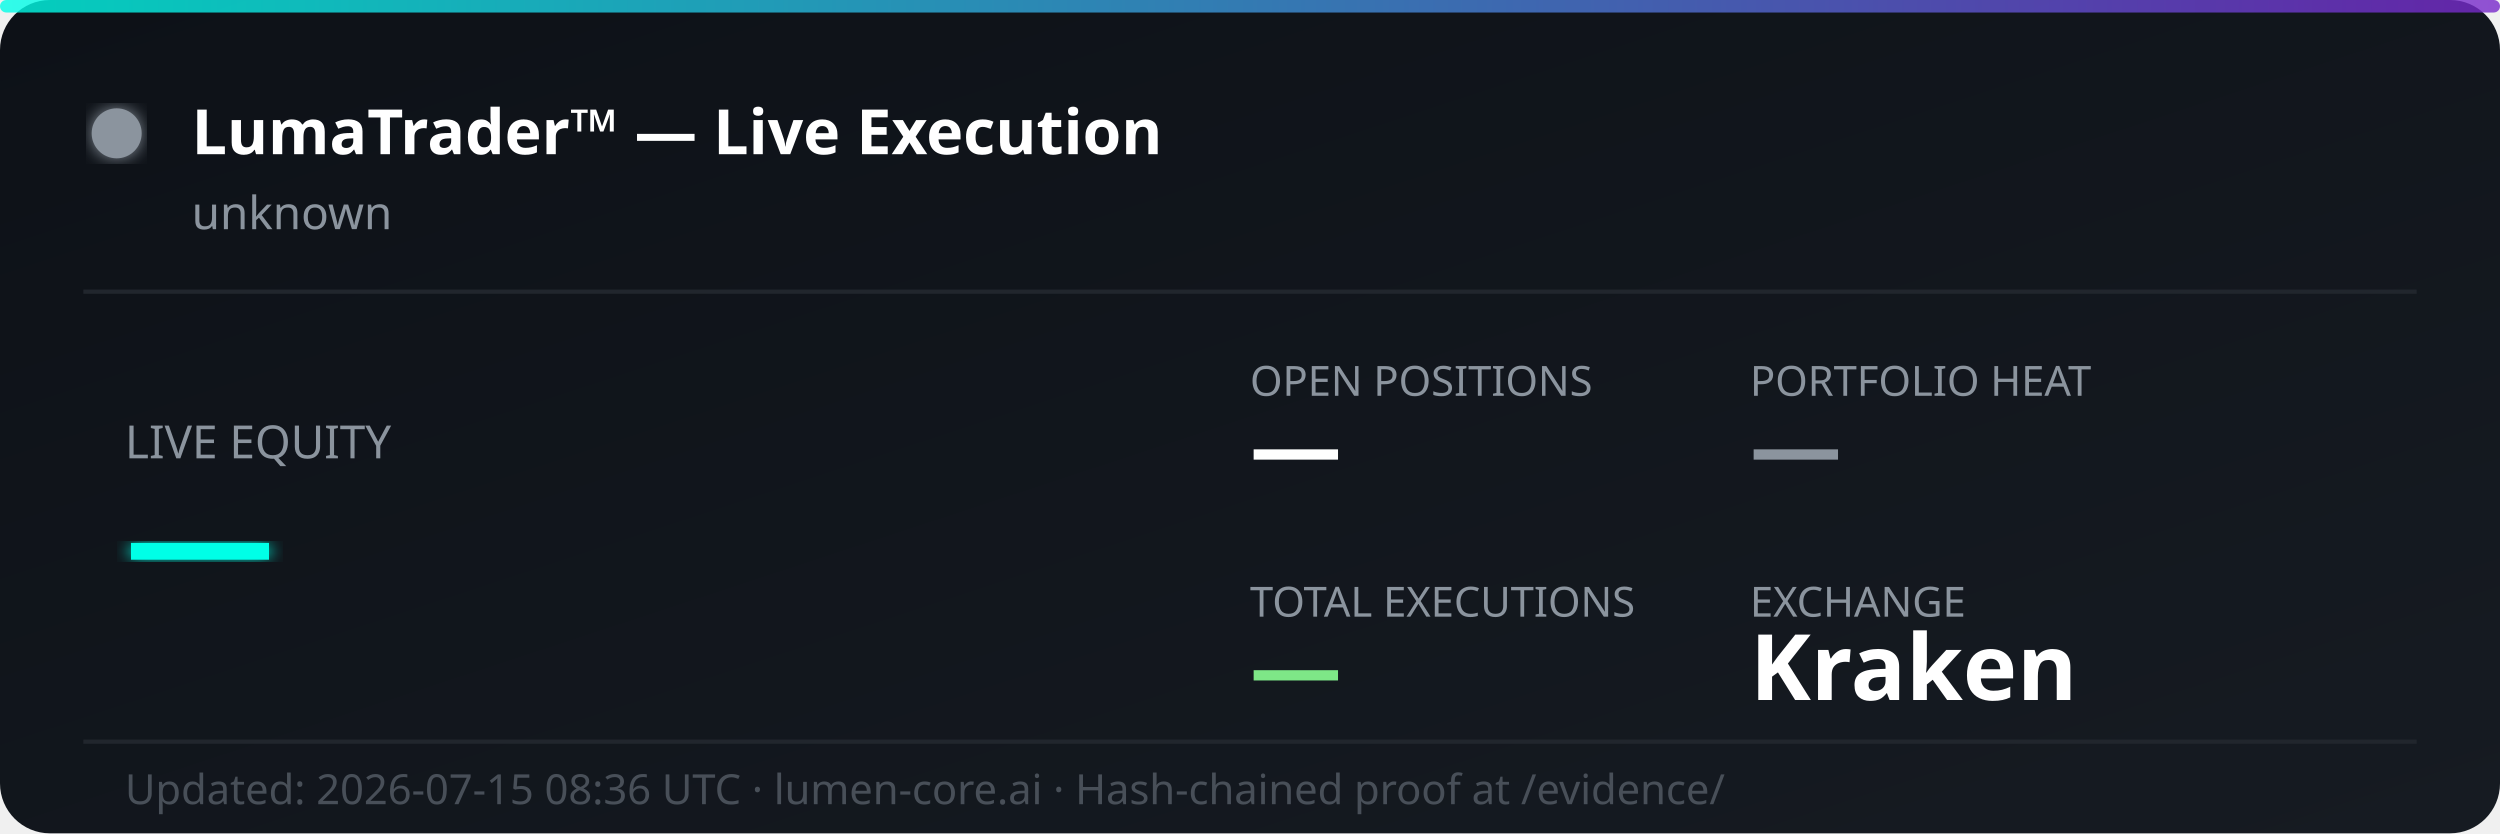
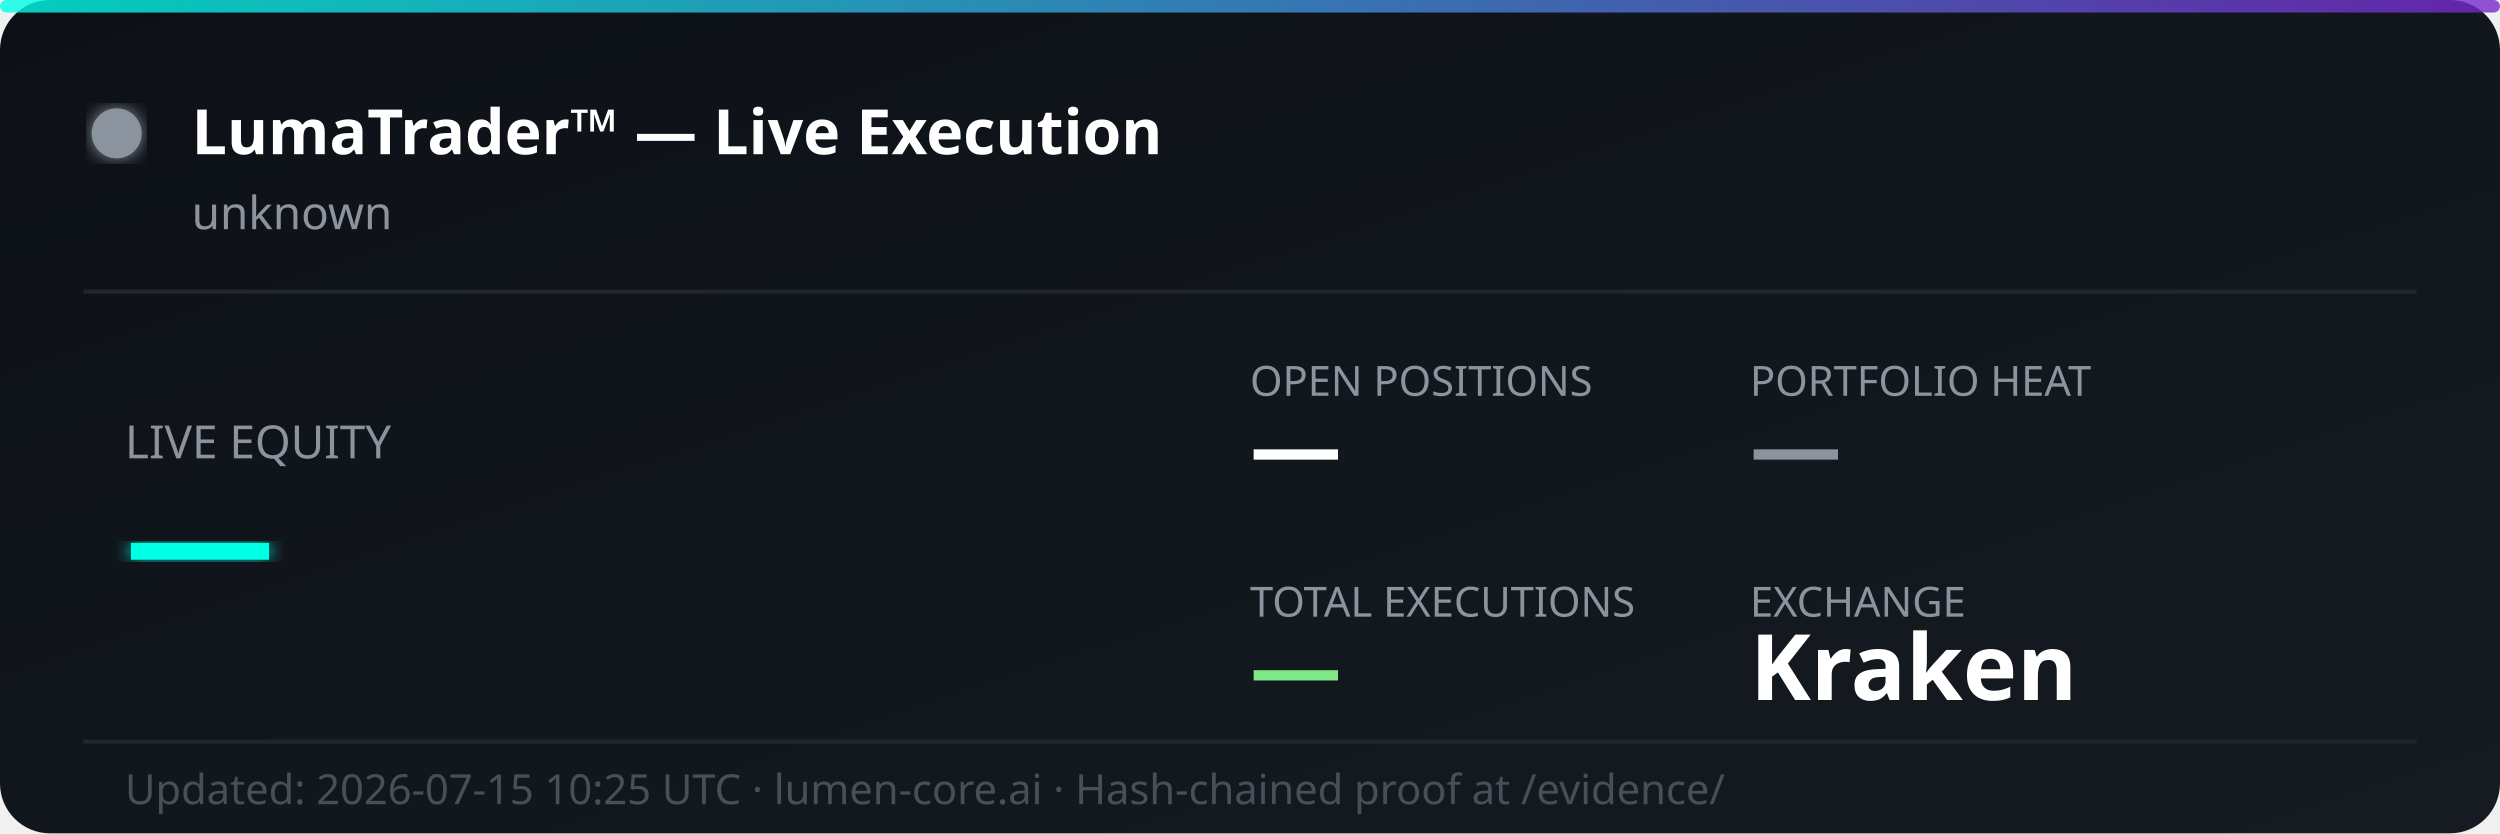
<svg xmlns="http://www.w3.org/2000/svg" width="600" height="200" viewBox="0 0 600 200" fill="none">
  <defs>
    <linearGradient id="bg" x1="0%" y1="0%" x2="100%" y2="100%">
      <stop offset="0%" style="stop-color:#0d1117;stop-opacity:1" />
      <stop offset="100%" style="stop-color:#161b22;stop-opacity:1" />
    </linearGradient>
    <linearGradient id="accent" x1="0%" y1="0%" x2="100%" y2="0%">
      <stop offset="0%" style="stop-color:#00ffe7;stop-opacity:0.8" />
      <stop offset="100%" style="stop-color:#7928ca;stop-opacity:0.8" />
    </linearGradient>
    <filter id="glow">
      <feGaussianBlur stdDeviation="2" result="coloredBlur" />
      <feMerge>
        <feMergeNode in="coloredBlur" />
        <feMergeNode in="SourceGraphic" />
      </feMerge>
    </filter>
  </defs>
  <rect width="600" height="200" rx="12" fill="url(#bg)" />
  <rect width="600" height="3" rx="1.5" fill="url(#accent)" />
  <circle cx="28" cy="32" r="6" fill="#8b949e" filter="url(#glow)">
    <animate attributeName="opacity" values="1;0.3;1" dur="2s" repeatCount="indefinite" />
  </circle>
  <text x="46" y="37" font-family="'Segoe UI', system-ui, sans-serif" font-size="15" font-weight="700" fill="#ffffff">LumaTrader™ — Live Execution</text>
  <text x="46" y="55" font-family="'Segoe UI', system-ui, sans-serif" font-size="11" fill="#8b949e">unknown</text>
  <line x1="20" y1="70" x2="580" y2="70" stroke="#21262d" stroke-width="1" />
  <text x="30" y="110" font-family="'Segoe UI', system-ui, sans-serif" font-size="11" fill="#8b949e">LIVE EQUITY</text>
  <text x="30" y="142" font-family="'Segoe UI', system-ui, sans-serif" font-size="36" font-weight="800" fill="#00ffe7" filter="url(#glow)">—</text>
  <text x="300" y="95" font-family="'Segoe UI', system-ui, sans-serif" font-size="10" fill="#8b949e">OPEN POSITIONS</text>
  <text x="300" y="115" font-family="'Segoe UI', system-ui, sans-serif" font-size="22" font-weight="700" fill="#ffffff">—</text>
  <text x="420" y="95" font-family="'Segoe UI', system-ui, sans-serif" font-size="10" fill="#8b949e">PORTFOLIO HEAT</text>
  <text x="420" y="115" font-family="'Segoe UI', system-ui, sans-serif" font-size="22" font-weight="700" fill="#8b949e">—</text>
  <text x="300" y="148" font-family="'Segoe UI', system-ui, sans-serif" font-size="10" fill="#8b949e">TOTAL EXECUTIONS</text>
  <text x="300" y="168" font-family="'Segoe UI', system-ui, sans-serif" font-size="22" font-weight="700" fill="#7ee787">—</text>
  <text x="420" y="148" font-family="'Segoe UI', system-ui, sans-serif" font-size="10" fill="#8b949e">EXCHANGE</text>
  <text x="420" y="168" font-family="'Segoe UI', system-ui, sans-serif" font-size="22" font-weight="700" fill="#ffffff">Kraken</text>
  <line x1="20" y1="178" x2="580" y2="178" stroke="#21262d" stroke-width="1" />
-   <text x="30" y="193" font-family="'Segoe UI', system-ui, sans-serif" font-size="10" fill="#484f58">Updated: 2026-07-15 08:36 UTC · lumen-core.ai · Hash-chained proof at /evidence/</text>
+   <text x="30" y="193" font-family="'Segoe UI', system-ui, sans-serif" font-size="10" fill="#484f58">Updated: 2026-07-15 10:25 UTC · lumen-core.ai · Hash-chained proof at /evidence/</text>
</svg>
